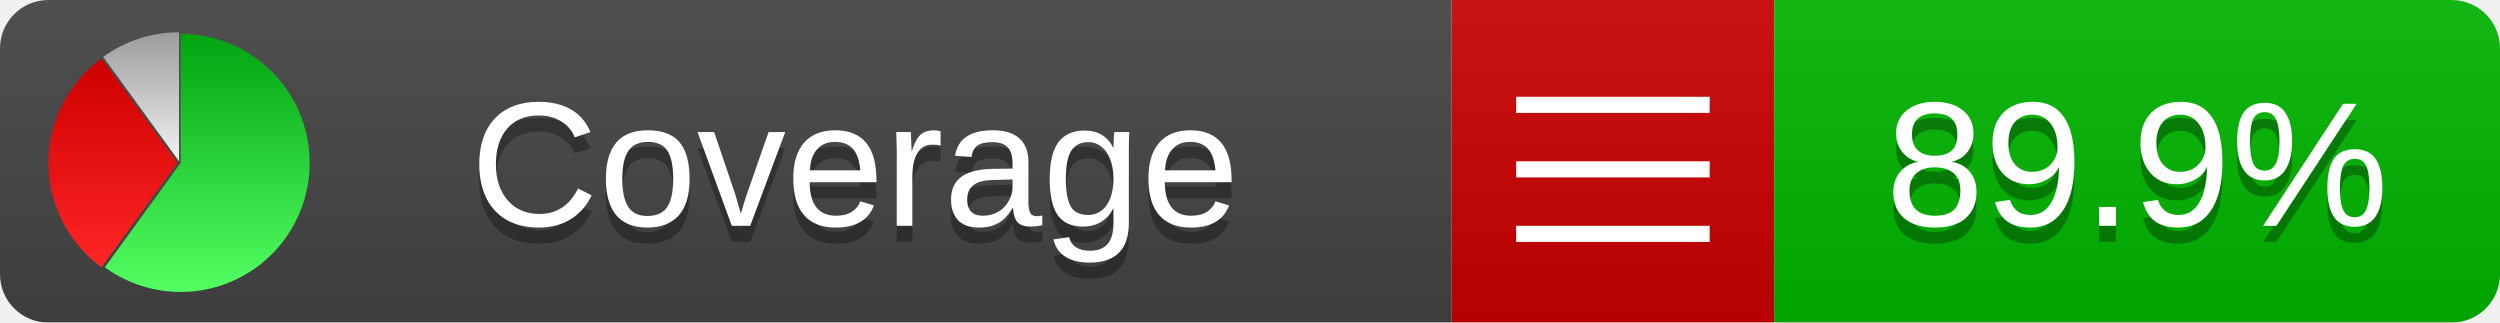
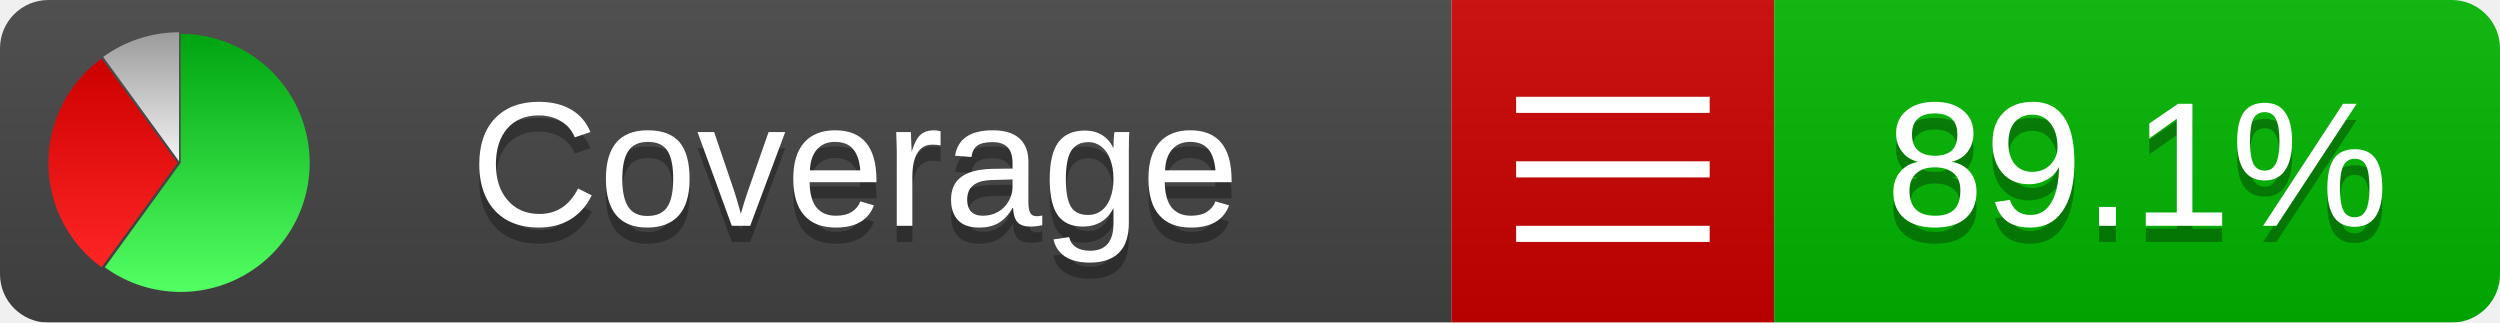
<svg xmlns="http://www.w3.org/2000/svg" xmlns:xlink="http://www.w3.org/1999/xlink" width="155" height="20">
  <style type="text/css">
          
            @keyframes fadeout {
              0 % { visibility: visible; opacity: 1; }
              40% { visibility: visible; opacity: 1; }
              50% { visibility: hidden; opacity: 0; }
              90% { visibility: hidden; opacity: 0; }
              100% { visibility: visible; opacity: 1; }
            }
            @keyframes fadein {
              0% { visibility: hidden; opacity: 0; }
              40% { visibility: hidden; opacity: 0; }
              50% { visibility: visible; opacity: 1; }
              90% { visibility: visible; opacity: 1; }
              100% { visibility: hidden; opacity: 0; }
            }
            .linecoverage {
                animation-duration: 10s;
                animation-name: fadeout;
                animation-iteration-count: infinite;
            }
            .branchcoverage {
                animation-duration: 10s;
                animation-name: fadein;
                animation-iteration-count: infinite;
            }
          
    </style>
  <defs>
    <linearGradient id="gradient" x2="0" y2="100%">
      <stop offset="0" stop-color="#bbb" stop-opacity=".1" />
      <stop offset="1" stop-opacity=".1" />
    </linearGradient>
    <linearGradient id="green" x2="0" y2="100%">
      <stop offset="0" stop-color="#00A410" />
      <stop offset="1" stop-color="#53FF63" />
    </linearGradient>
    <linearGradient id="red" x2="0" y2="100%">
      <stop offset="0" stop-color="#C00" />
      <stop offset="1" stop-color="#FF2525" />
    </linearGradient>
    <linearGradient id="gray" x2="0" y2="100%">
      <stop offset="0" stop-color="#9B9B9B" />
      <stop offset="1" stop-color="#F3F3F3" />
    </linearGradient>
    <mask id="mask">
      <rect width="155" height="20" rx="3" fill="#fff" />
    </mask>
    <g id="icon">
      <path style="fill:url(#green);" d="M205,202.5 l0,-200 a200,200 0 1,1 -117.558,361.803 z" />
      <path style="fill:url(#red);" d="M200,202.5 l-117.558,161.803 a200,200 0 0,1 0,-323.607 z" />
      <path style="fill:url(#gray);" d="M202.5,200 l-117.558,-161.803 a200,200 0 0,1 117.558,-38.196 z" />
    </g>
  </defs>
  <g mask="url(#mask)">
    <rect x="0" y="0" width="90" height="20" fill="#444" />
    <rect x="90" y="0" width="20" height="20" fill="#c00" />
    <rect x="110" y="0" width="45" height="20" fill="#00B600" />
    <rect x="0" y="0" width="155" height="20" fill="url(#gradient)" />
  </g>
  <g>
    <path class="" stroke="#fff" d="M94 6.5 h12 M94 10.5 h12 M94 14.5 h12" />
  </g>
  <g fill="#fff" text-anchor="middle" font-family="Verdana,Arial,Geneva,sans-serif" font-size="11">
    <a xlink:href="https://github.com/danielpalme/ReportGenerator" target="_top">
      <use xlink:href="#icon" transform="translate(3,2) scale(.04)" />
    </a>
    <text x="53" y="15" fill="#010101" fill-opacity=".3">Coverage</text>
    <text x="53" y="14" fill="#fff">Coverage</text>
-     <text class="" x="132.5" y="15" fill="#010101" fill-opacity=".3">89.9%</text>
-     <text class="" x="132.5" y="14">89.9%</text>
+     <text class="" x="132.5" y="15" fill="#010101" fill-opacity=".3">89.1%</text>
+     <text class="" x="132.5" y="14">89.1%</text>
  </g>
  <g>
    <rect class="" x="90" y="0" width="65" height="20" fill-opacity="0" />
  </g>
</svg>
